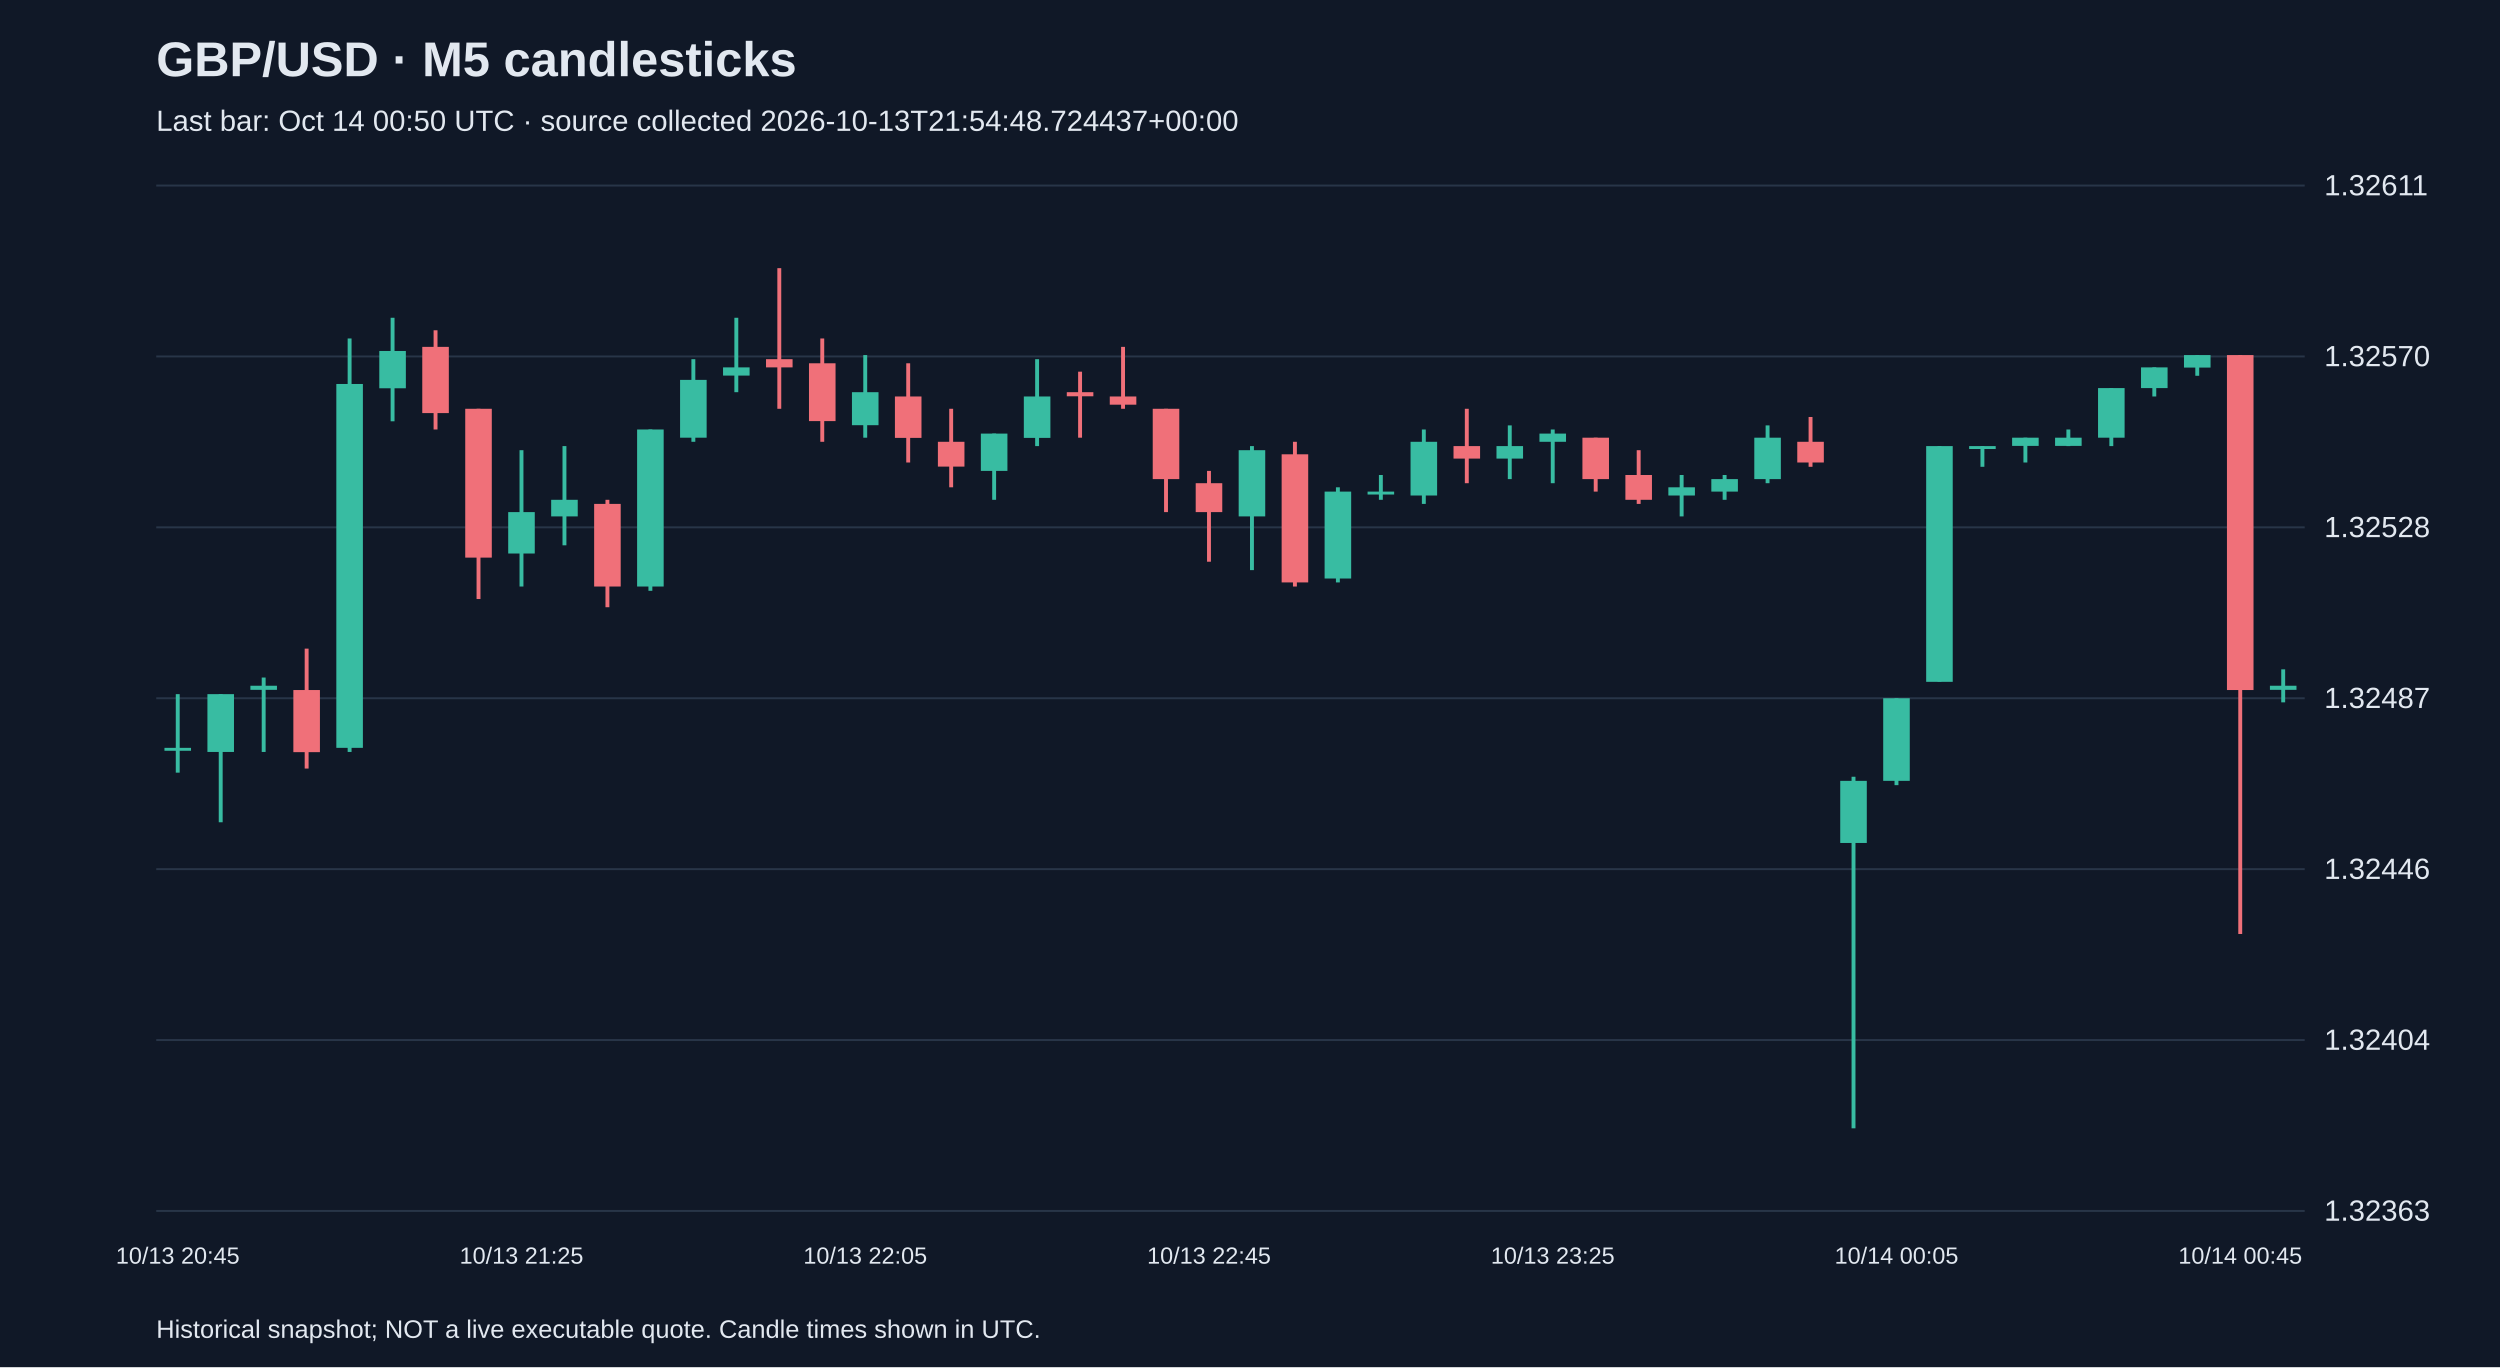
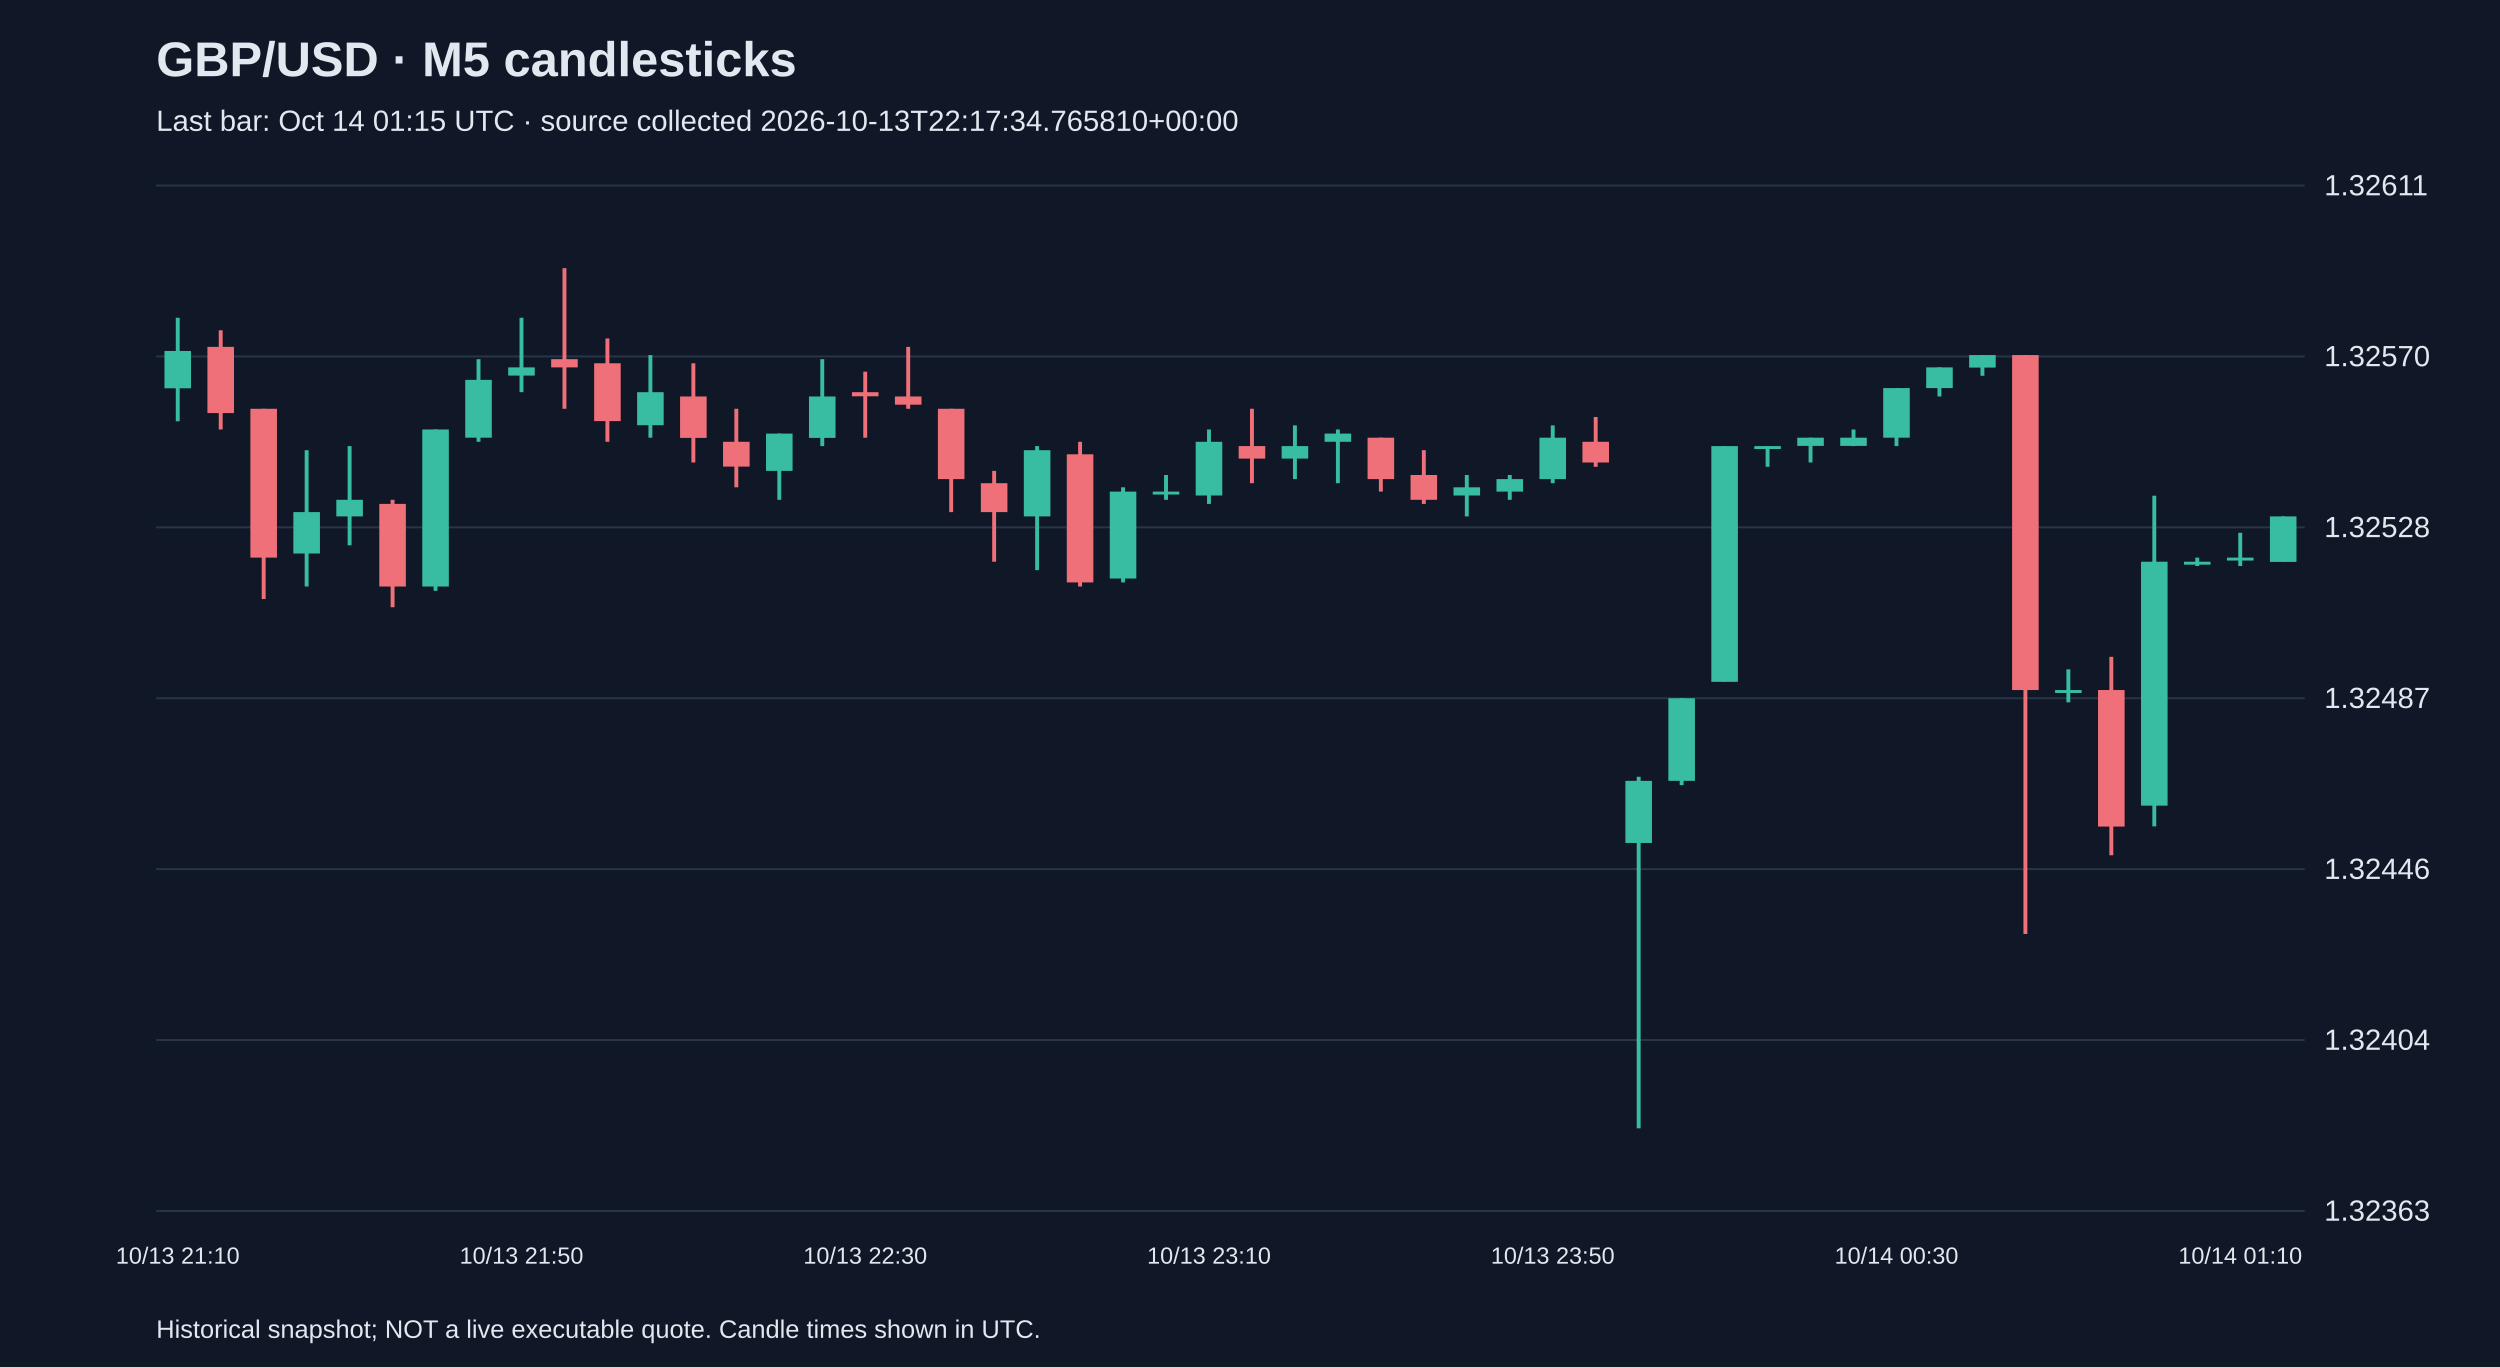
<svg xmlns="http://www.w3.org/2000/svg" viewBox="0 0 1280 700">
  <rect width="100%" height="100%" fill="#101827" />
  <style>text{font-family:Arial,sans-serif;fill:#e2e8f0}</style>
  <text x="80" y="39" font-size="25" font-weight="bold">GBP/USD · M5 candlesticks</text>
-   <text x="80" y="67" font-size="15" fill="#a6b1c5">Last bar: Oct 14 00:50 UTC · source collected 2026-10-13T21:54:48.724437+00:00</text>
+   <text x="80" y="67" font-size="15" fill="#a6b1c5">Last bar: Oct 14 01:15 UTC · source collected 2026-10-13T22:17:34.765810+00:00</text>
  <line x1="80" y1="620.0" x2="1180" y2="620.0" stroke="#283548" />
  <text x="1190" y="625.0" font-size="15">1.32363</text>
  <line x1="80" y1="532.5" x2="1180" y2="532.5" stroke="#283548" />
  <text x="1190" y="537.5" font-size="15">1.32404</text>
  <line x1="80" y1="445.0" x2="1180" y2="445.0" stroke="#283548" />
  <text x="1190" y="450.0" font-size="15">1.32446</text>
  <line x1="80" y1="357.5" x2="1180" y2="357.5" stroke="#283548" />
  <text x="1190" y="362.5" font-size="15">1.32487</text>
  <line x1="80" y1="270.0" x2="1180" y2="270.0" stroke="#283548" />
  <text x="1190" y="275.0" font-size="15">1.32528</text>
  <line x1="80" y1="182.5" x2="1180" y2="182.5" stroke="#283548" />
  <text x="1190" y="187.5" font-size="15">1.32570</text>
  <line x1="80" y1="95.0" x2="1180" y2="95.0" stroke="#283548" />
  <text x="1190" y="100.0" font-size="15">1.32611</text>
-   <line x1="91.0" y1="355.4" x2="91.0" y2="395.6" stroke="#38bca2" stroke-width="2" />
-   <rect x="84.2" y="382.9" width="13.6" height="1.5" fill="#38bca2" />
-   <text x="91.0" y="647" text-anchor="middle" font-size="12">10/13 20:45</text>
-   <line x1="113.0" y1="355.4" x2="113.0" y2="421.0" stroke="#38bca2" stroke-width="2" />
-   <rect x="106.2" y="355.4" width="13.6" height="29.6" fill="#38bca2" />
-   <line x1="135.0" y1="346.9" x2="135.0" y2="385.0" stroke="#38bca2" stroke-width="2" />
-   <rect x="128.2" y="351.1" width="13.6" height="2.1" fill="#38bca2" />
-   <line x1="157.0" y1="332.1" x2="157.0" y2="393.5" stroke="#f07079" stroke-width="2" />
-   <rect x="150.2" y="353.3" width="13.6" height="31.8" fill="#f07079" />
-   <line x1="179.0" y1="173.3" x2="179.0" y2="385.0" stroke="#38bca2" stroke-width="2" />
-   <rect x="172.2" y="196.6" width="13.6" height="186.3" fill="#38bca2" />
-   <line x1="201.0" y1="162.7" x2="201.0" y2="215.7" stroke="#38bca2" stroke-width="2" />
-   <rect x="194.2" y="179.7" width="13.6" height="19.1" fill="#38bca2" />
-   <line x1="223.0" y1="169.1" x2="223.0" y2="219.9" stroke="#f07079" stroke-width="2" />
-   <rect x="216.2" y="177.6" width="13.6" height="33.9" fill="#f07079" />
-   <line x1="245.0" y1="209.3" x2="245.0" y2="306.7" stroke="#f07079" stroke-width="2" />
-   <rect x="238.2" y="209.3" width="13.6" height="76.2" fill="#f07079" />
-   <line x1="267.0" y1="230.5" x2="267.0" y2="300.3" stroke="#38bca2" stroke-width="2" />
-   <rect x="260.2" y="262.2" width="13.6" height="21.2" fill="#38bca2" />
-   <text x="267.0" y="647" text-anchor="middle" font-size="12">10/13 21:25</text>
-   <line x1="289.0" y1="228.4" x2="289.0" y2="279.2" stroke="#38bca2" stroke-width="2" />
-   <rect x="282.2" y="255.9" width="13.6" height="8.5" fill="#38bca2" />
-   <line x1="311.0" y1="255.9" x2="311.0" y2="310.9" stroke="#f07079" stroke-width="2" />
-   <rect x="304.2" y="258.0" width="13.6" height="42.3" fill="#f07079" />
-   <line x1="333.0" y1="219.9" x2="333.0" y2="302.5" stroke="#38bca2" stroke-width="2" />
-   <rect x="326.2" y="219.9" width="13.6" height="80.4" fill="#38bca2" />
-   <line x1="355.0" y1="183.9" x2="355.0" y2="226.2" stroke="#38bca2" stroke-width="2" />
-   <rect x="348.2" y="194.5" width="13.6" height="29.6" fill="#38bca2" />
-   <line x1="377.0" y1="162.7" x2="377.0" y2="200.8" stroke="#38bca2" stroke-width="2" />
-   <rect x="370.2" y="188.1" width="13.6" height="4.2" fill="#38bca2" />
-   <line x1="399.0" y1="137.3" x2="399.0" y2="209.3" stroke="#f07079" stroke-width="2" />
-   <rect x="392.2" y="183.9" width="13.6" height="4.2" fill="#f07079" />
-   <line x1="421.0" y1="173.3" x2="421.0" y2="226.2" stroke="#f07079" stroke-width="2" />
-   <rect x="414.2" y="186.0" width="13.6" height="29.6" fill="#f07079" />
-   <line x1="443.0" y1="181.8" x2="443.0" y2="224.1" stroke="#38bca2" stroke-width="2" />
-   <rect x="436.2" y="200.8" width="13.6" height="16.9" fill="#38bca2" />
-   <text x="443.0" y="647" text-anchor="middle" font-size="12">10/13 22:05</text>
-   <line x1="465.0" y1="186.0" x2="465.0" y2="236.8" stroke="#f07079" stroke-width="2" />
-   <rect x="458.2" y="203.0" width="13.6" height="21.2" fill="#f07079" />
-   <line x1="487.0" y1="209.3" x2="487.0" y2="249.5" stroke="#f07079" stroke-width="2" />
-   <rect x="480.2" y="226.2" width="13.6" height="12.7" fill="#f07079" />
-   <line x1="509.0" y1="222.0" x2="509.0" y2="255.9" stroke="#38bca2" stroke-width="2" />
-   <rect x="502.2" y="222.0" width="13.6" height="19.1" fill="#38bca2" />
-   <line x1="531.0" y1="183.9" x2="531.0" y2="228.4" stroke="#38bca2" stroke-width="2" />
-   <rect x="524.2" y="203.0" width="13.6" height="21.2" fill="#38bca2" />
-   <line x1="553.0" y1="190.3" x2="553.0" y2="224.1" stroke="#f07079" stroke-width="2" />
-   <rect x="546.2" y="200.8" width="13.6" height="2.1" fill="#f07079" />
-   <line x1="575.0" y1="177.6" x2="575.0" y2="209.3" stroke="#f07079" stroke-width="2" />
-   <rect x="568.2" y="203.0" width="13.6" height="4.2" fill="#f07079" />
-   <line x1="597.0" y1="209.3" x2="597.0" y2="262.2" stroke="#f07079" stroke-width="2" />
-   <rect x="590.2" y="209.3" width="13.6" height="36.0" fill="#f07079" />
-   <line x1="619.0" y1="241.1" x2="619.0" y2="287.6" stroke="#f07079" stroke-width="2" />
-   <rect x="612.2" y="247.4" width="13.6" height="14.8" fill="#f07079" />
-   <text x="619.0" y="647" text-anchor="middle" font-size="12">10/13 22:45</text>
-   <line x1="641.0" y1="228.4" x2="641.0" y2="291.9" stroke="#38bca2" stroke-width="2" />
-   <rect x="634.2" y="230.5" width="13.6" height="33.9" fill="#38bca2" />
-   <line x1="663.0" y1="226.2" x2="663.0" y2="300.3" stroke="#f07079" stroke-width="2" />
-   <rect x="656.2" y="232.6" width="13.6" height="65.6" fill="#f07079" />
-   <line x1="685.0" y1="249.5" x2="685.0" y2="298.2" stroke="#38bca2" stroke-width="2" />
-   <rect x="678.2" y="251.7" width="13.6" height="44.5" fill="#38bca2" />
-   <line x1="707.0" y1="243.2" x2="707.0" y2="255.9" stroke="#38bca2" stroke-width="2" />
-   <rect x="700.2" y="251.7" width="13.6" height="1.5" fill="#38bca2" />
-   <line x1="729.0" y1="219.9" x2="729.0" y2="258.0" stroke="#38bca2" stroke-width="2" />
-   <rect x="722.2" y="226.2" width="13.6" height="27.5" fill="#38bca2" />
-   <line x1="751.0" y1="209.3" x2="751.0" y2="247.4" stroke="#f07079" stroke-width="2" />
-   <rect x="744.2" y="228.4" width="13.6" height="6.4" fill="#f07079" />
-   <line x1="773.0" y1="217.8" x2="773.0" y2="245.3" stroke="#38bca2" stroke-width="2" />
-   <rect x="766.2" y="228.4" width="13.6" height="6.4" fill="#38bca2" />
-   <line x1="795.0" y1="219.9" x2="795.0" y2="247.4" stroke="#38bca2" stroke-width="2" />
-   <rect x="788.2" y="222.0" width="13.6" height="4.2" fill="#38bca2" />
-   <text x="795.0" y="647" text-anchor="middle" font-size="12">10/13 23:25</text>
-   <line x1="817.0" y1="224.1" x2="817.0" y2="251.7" stroke="#f07079" stroke-width="2" />
-   <rect x="810.2" y="224.1" width="13.6" height="21.2" fill="#f07079" />
-   <line x1="839.0" y1="230.5" x2="839.0" y2="258.0" stroke="#f07079" stroke-width="2" />
-   <rect x="832.2" y="243.2" width="13.6" height="12.7" fill="#f07079" />
-   <line x1="861.0" y1="243.2" x2="861.0" y2="264.4" stroke="#38bca2" stroke-width="2" />
-   <rect x="854.2" y="249.5" width="13.6" height="4.2" fill="#38bca2" />
-   <line x1="883.0" y1="243.2" x2="883.0" y2="255.9" stroke="#38bca2" stroke-width="2" />
-   <rect x="876.2" y="245.3" width="13.6" height="6.4" fill="#38bca2" />
-   <line x1="905.0" y1="217.8" x2="905.0" y2="247.4" stroke="#38bca2" stroke-width="2" />
-   <rect x="898.2" y="224.1" width="13.6" height="21.2" fill="#38bca2" />
-   <line x1="927.0" y1="213.5" x2="927.0" y2="239.0" stroke="#f07079" stroke-width="2" />
-   <rect x="920.2" y="226.2" width="13.6" height="10.6" fill="#f07079" />
-   <line x1="949.0" y1="397.7" x2="949.0" y2="577.7" stroke="#38bca2" stroke-width="2" />
-   <rect x="942.2" y="399.8" width="13.6" height="31.8" fill="#38bca2" />
-   <line x1="971.0" y1="357.5" x2="971.0" y2="402.0" stroke="#38bca2" stroke-width="2" />
-   <rect x="964.2" y="357.5" width="13.6" height="42.3" fill="#38bca2" />
-   <text x="971.0" y="647" text-anchor="middle" font-size="12">10/14 00:05</text>
-   <line x1="993.0" y1="228.4" x2="993.0" y2="349.0" stroke="#38bca2" stroke-width="2" />
-   <rect x="986.2" y="228.4" width="13.6" height="120.7" fill="#38bca2" />
-   <line x1="1015.0" y1="228.4" x2="1015.0" y2="239.0" stroke="#38bca2" stroke-width="2" />
-   <rect x="1008.2" y="228.4" width="13.6" height="1.5" fill="#38bca2" />
-   <line x1="1037.0" y1="224.1" x2="1037.0" y2="236.8" stroke="#38bca2" stroke-width="2" />
-   <rect x="1030.2" y="224.1" width="13.6" height="4.2" fill="#38bca2" />
-   <line x1="1059.0" y1="219.9" x2="1059.0" y2="228.4" stroke="#38bca2" stroke-width="2" />
-   <rect x="1052.2" y="224.1" width="13.6" height="4.2" fill="#38bca2" />
-   <line x1="1081.0" y1="198.7" x2="1081.0" y2="228.4" stroke="#38bca2" stroke-width="2" />
-   <rect x="1074.2" y="198.7" width="13.6" height="25.4" fill="#38bca2" />
-   <line x1="1103.0" y1="188.1" x2="1103.0" y2="203.0" stroke="#38bca2" stroke-width="2" />
-   <rect x="1096.2" y="188.1" width="13.6" height="10.6" fill="#38bca2" />
-   <line x1="1125.0" y1="181.8" x2="1125.0" y2="192.4" stroke="#38bca2" stroke-width="2" />
-   <rect x="1118.2" y="181.8" width="13.6" height="6.4" fill="#38bca2" />
-   <line x1="1147.0" y1="181.8" x2="1147.0" y2="478.2" stroke="#f07079" stroke-width="2" />
-   <rect x="1140.2" y="181.8" width="13.6" height="171.5" fill="#f07079" />
-   <text x="1147.0" y="647" text-anchor="middle" font-size="12">10/14 00:45</text>
-   <line x1="1169.0" y1="342.7" x2="1169.0" y2="359.6" stroke="#38bca2" stroke-width="2" />
-   <rect x="1162.2" y="351.1" width="13.6" height="2.1" fill="#38bca2" />
+   <line x1="91.0" y1="162.7" x2="91.0" y2="215.7" stroke="#38bca2" stroke-width="2" />
+   <rect x="84.2" y="179.7" width="13.6" height="19.1" fill="#38bca2" />
+   <text x="91.0" y="647" text-anchor="middle" font-size="12">10/13 21:10</text>
+   <line x1="113.0" y1="169.1" x2="113.0" y2="219.9" stroke="#f07079" stroke-width="2" />
+   <rect x="106.2" y="177.6" width="13.6" height="33.9" fill="#f07079" />
+   <line x1="135.0" y1="209.3" x2="135.0" y2="306.7" stroke="#f07079" stroke-width="2" />
+   <rect x="128.2" y="209.3" width="13.6" height="76.2" fill="#f07079" />
+   <line x1="157.0" y1="230.5" x2="157.0" y2="300.3" stroke="#38bca2" stroke-width="2" />
+   <rect x="150.2" y="262.2" width="13.6" height="21.2" fill="#38bca2" />
+   <line x1="179.0" y1="228.4" x2="179.0" y2="279.2" stroke="#38bca2" stroke-width="2" />
+   <rect x="172.2" y="255.9" width="13.6" height="8.5" fill="#38bca2" />
+   <line x1="201.0" y1="255.9" x2="201.0" y2="310.9" stroke="#f07079" stroke-width="2" />
+   <rect x="194.2" y="258.0" width="13.6" height="42.3" fill="#f07079" />
+   <line x1="223.0" y1="219.9" x2="223.0" y2="302.5" stroke="#38bca2" stroke-width="2" />
+   <rect x="216.2" y="219.9" width="13.6" height="80.4" fill="#38bca2" />
+   <line x1="245.0" y1="183.9" x2="245.0" y2="226.2" stroke="#38bca2" stroke-width="2" />
+   <rect x="238.2" y="194.5" width="13.6" height="29.6" fill="#38bca2" />
+   <line x1="267.0" y1="162.7" x2="267.0" y2="200.8" stroke="#38bca2" stroke-width="2" />
+   <rect x="260.2" y="188.1" width="13.6" height="4.2" fill="#38bca2" />
+   <text x="267.0" y="647" text-anchor="middle" font-size="12">10/13 21:50</text>
+   <line x1="289.0" y1="137.3" x2="289.0" y2="209.3" stroke="#f07079" stroke-width="2" />
+   <rect x="282.2" y="183.9" width="13.6" height="4.2" fill="#f07079" />
+   <line x1="311.0" y1="173.3" x2="311.0" y2="226.2" stroke="#f07079" stroke-width="2" />
+   <rect x="304.2" y="186.0" width="13.6" height="29.6" fill="#f07079" />
+   <line x1="333.0" y1="181.8" x2="333.0" y2="224.1" stroke="#38bca2" stroke-width="2" />
+   <rect x="326.2" y="200.8" width="13.6" height="16.9" fill="#38bca2" />
+   <line x1="355.0" y1="186.0" x2="355.0" y2="236.8" stroke="#f07079" stroke-width="2" />
+   <rect x="348.2" y="203.0" width="13.6" height="21.2" fill="#f07079" />
+   <line x1="377.0" y1="209.3" x2="377.0" y2="249.5" stroke="#f07079" stroke-width="2" />
+   <rect x="370.2" y="226.2" width="13.6" height="12.7" fill="#f07079" />
+   <line x1="399.0" y1="222.0" x2="399.0" y2="255.9" stroke="#38bca2" stroke-width="2" />
+   <rect x="392.2" y="222.0" width="13.6" height="19.1" fill="#38bca2" />
+   <line x1="421.0" y1="183.9" x2="421.0" y2="228.4" stroke="#38bca2" stroke-width="2" />
+   <rect x="414.2" y="203.0" width="13.6" height="21.2" fill="#38bca2" />
+   <line x1="443.0" y1="190.3" x2="443.0" y2="224.1" stroke="#f07079" stroke-width="2" />
+   <rect x="436.2" y="200.8" width="13.6" height="2.1" fill="#f07079" />
+   <text x="443.0" y="647" text-anchor="middle" font-size="12">10/13 22:30</text>
+   <line x1="465.0" y1="177.6" x2="465.0" y2="209.3" stroke="#f07079" stroke-width="2" />
+   <rect x="458.2" y="203.0" width="13.6" height="4.2" fill="#f07079" />
+   <line x1="487.0" y1="209.3" x2="487.0" y2="262.2" stroke="#f07079" stroke-width="2" />
+   <rect x="480.2" y="209.3" width="13.6" height="36.0" fill="#f07079" />
+   <line x1="509.0" y1="241.1" x2="509.0" y2="287.6" stroke="#f07079" stroke-width="2" />
+   <rect x="502.2" y="247.4" width="13.6" height="14.8" fill="#f07079" />
+   <line x1="531.0" y1="228.4" x2="531.0" y2="291.9" stroke="#38bca2" stroke-width="2" />
+   <rect x="524.2" y="230.5" width="13.6" height="33.9" fill="#38bca2" />
+   <line x1="553.0" y1="226.2" x2="553.0" y2="300.3" stroke="#f07079" stroke-width="2" />
+   <rect x="546.2" y="232.6" width="13.6" height="65.6" fill="#f07079" />
+   <line x1="575.0" y1="249.5" x2="575.0" y2="298.2" stroke="#38bca2" stroke-width="2" />
+   <rect x="568.2" y="251.7" width="13.6" height="44.5" fill="#38bca2" />
+   <line x1="597.0" y1="243.2" x2="597.0" y2="255.9" stroke="#38bca2" stroke-width="2" />
+   <rect x="590.2" y="251.7" width="13.6" height="1.5" fill="#38bca2" />
+   <line x1="619.0" y1="219.9" x2="619.0" y2="258.0" stroke="#38bca2" stroke-width="2" />
+   <rect x="612.2" y="226.2" width="13.6" height="27.5" fill="#38bca2" />
+   <text x="619.0" y="647" text-anchor="middle" font-size="12">10/13 23:10</text>
+   <line x1="641.0" y1="209.3" x2="641.0" y2="247.4" stroke="#f07079" stroke-width="2" />
+   <rect x="634.2" y="228.4" width="13.6" height="6.4" fill="#f07079" />
+   <line x1="663.0" y1="217.8" x2="663.0" y2="245.3" stroke="#38bca2" stroke-width="2" />
+   <rect x="656.2" y="228.4" width="13.6" height="6.4" fill="#38bca2" />
+   <line x1="685.0" y1="219.9" x2="685.0" y2="247.4" stroke="#38bca2" stroke-width="2" />
+   <rect x="678.2" y="222.0" width="13.6" height="4.2" fill="#38bca2" />
+   <line x1="707.0" y1="224.1" x2="707.0" y2="251.7" stroke="#f07079" stroke-width="2" />
+   <rect x="700.2" y="224.1" width="13.6" height="21.2" fill="#f07079" />
+   <line x1="729.0" y1="230.5" x2="729.0" y2="258.0" stroke="#f07079" stroke-width="2" />
+   <rect x="722.2" y="243.2" width="13.6" height="12.7" fill="#f07079" />
+   <line x1="751.0" y1="243.2" x2="751.0" y2="264.4" stroke="#38bca2" stroke-width="2" />
+   <rect x="744.2" y="249.5" width="13.6" height="4.2" fill="#38bca2" />
+   <line x1="773.0" y1="243.2" x2="773.0" y2="255.9" stroke="#38bca2" stroke-width="2" />
+   <rect x="766.2" y="245.3" width="13.6" height="6.4" fill="#38bca2" />
+   <line x1="795.0" y1="217.8" x2="795.0" y2="247.4" stroke="#38bca2" stroke-width="2" />
+   <rect x="788.2" y="224.1" width="13.6" height="21.2" fill="#38bca2" />
+   <text x="795.0" y="647" text-anchor="middle" font-size="12">10/13 23:50</text>
+   <line x1="817.0" y1="213.5" x2="817.0" y2="239.0" stroke="#f07079" stroke-width="2" />
+   <rect x="810.2" y="226.2" width="13.6" height="10.6" fill="#f07079" />
+   <line x1="839.0" y1="397.7" x2="839.0" y2="577.7" stroke="#38bca2" stroke-width="2" />
+   <rect x="832.2" y="399.8" width="13.6" height="31.8" fill="#38bca2" />
+   <line x1="861.0" y1="357.5" x2="861.0" y2="402.0" stroke="#38bca2" stroke-width="2" />
+   <rect x="854.2" y="357.5" width="13.6" height="42.3" fill="#38bca2" />
+   <line x1="883.0" y1="228.4" x2="883.0" y2="349.0" stroke="#38bca2" stroke-width="2" />
+   <rect x="876.2" y="228.4" width="13.6" height="120.7" fill="#38bca2" />
+   <line x1="905.0" y1="228.4" x2="905.0" y2="239.0" stroke="#38bca2" stroke-width="2" />
+   <rect x="898.2" y="228.4" width="13.6" height="1.5" fill="#38bca2" />
+   <line x1="927.0" y1="224.1" x2="927.0" y2="236.8" stroke="#38bca2" stroke-width="2" />
+   <rect x="920.2" y="224.1" width="13.6" height="4.2" fill="#38bca2" />
+   <line x1="949.0" y1="219.9" x2="949.0" y2="228.4" stroke="#38bca2" stroke-width="2" />
+   <rect x="942.2" y="224.1" width="13.6" height="4.2" fill="#38bca2" />
+   <line x1="971.0" y1="198.7" x2="971.0" y2="228.4" stroke="#38bca2" stroke-width="2" />
+   <rect x="964.2" y="198.7" width="13.6" height="25.4" fill="#38bca2" />
+   <text x="971.0" y="647" text-anchor="middle" font-size="12">10/14 00:30</text>
+   <line x1="993.0" y1="188.1" x2="993.0" y2="203.0" stroke="#38bca2" stroke-width="2" />
+   <rect x="986.2" y="188.1" width="13.6" height="10.6" fill="#38bca2" />
+   <line x1="1015.0" y1="181.8" x2="1015.0" y2="192.4" stroke="#38bca2" stroke-width="2" />
+   <rect x="1008.2" y="181.8" width="13.6" height="6.4" fill="#38bca2" />
+   <line x1="1037.0" y1="181.8" x2="1037.0" y2="478.2" stroke="#f07079" stroke-width="2" />
+   <rect x="1030.2" y="181.8" width="13.6" height="171.5" fill="#f07079" />
+   <line x1="1059.0" y1="342.7" x2="1059.0" y2="359.6" stroke="#38bca2" stroke-width="2" />
+   <rect x="1052.2" y="353.3" width="13.6" height="1.5" fill="#38bca2" />
+   <line x1="1081.0" y1="336.3" x2="1081.0" y2="437.9" stroke="#f07079" stroke-width="2" />
+   <rect x="1074.2" y="353.3" width="13.6" height="69.9" fill="#f07079" />
+   <line x1="1103.0" y1="253.8" x2="1103.0" y2="423.1" stroke="#38bca2" stroke-width="2" />
+   <rect x="1096.2" y="287.6" width="13.6" height="124.9" fill="#38bca2" />
+   <line x1="1125.0" y1="285.5" x2="1125.0" y2="289.8" stroke="#38bca2" stroke-width="2" />
+   <rect x="1118.2" y="287.6" width="13.6" height="1.5" fill="#38bca2" />
+   <line x1="1147.0" y1="272.8" x2="1147.0" y2="289.8" stroke="#38bca2" stroke-width="2" />
+   <rect x="1140.2" y="285.5" width="13.6" height="1.5" fill="#38bca2" />
+   <text x="1147.0" y="647" text-anchor="middle" font-size="12">10/14 01:10</text>
+   <line x1="1169.0" y1="264.4" x2="1169.0" y2="287.6" stroke="#38bca2" stroke-width="2" />
+   <rect x="1162.2" y="264.4" width="13.6" height="23.3" fill="#38bca2" />
  <text x="80" y="685" font-size="13">Historical snapshot; NOT a live executable quote. Candle times shown in UTC.</text>
</svg>
